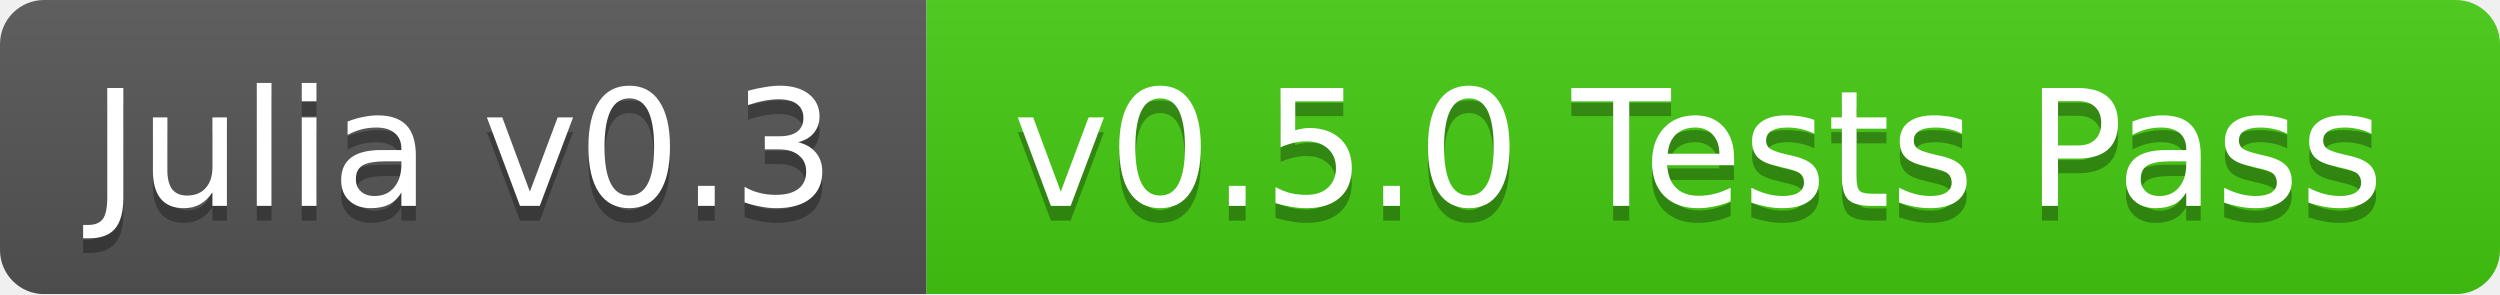
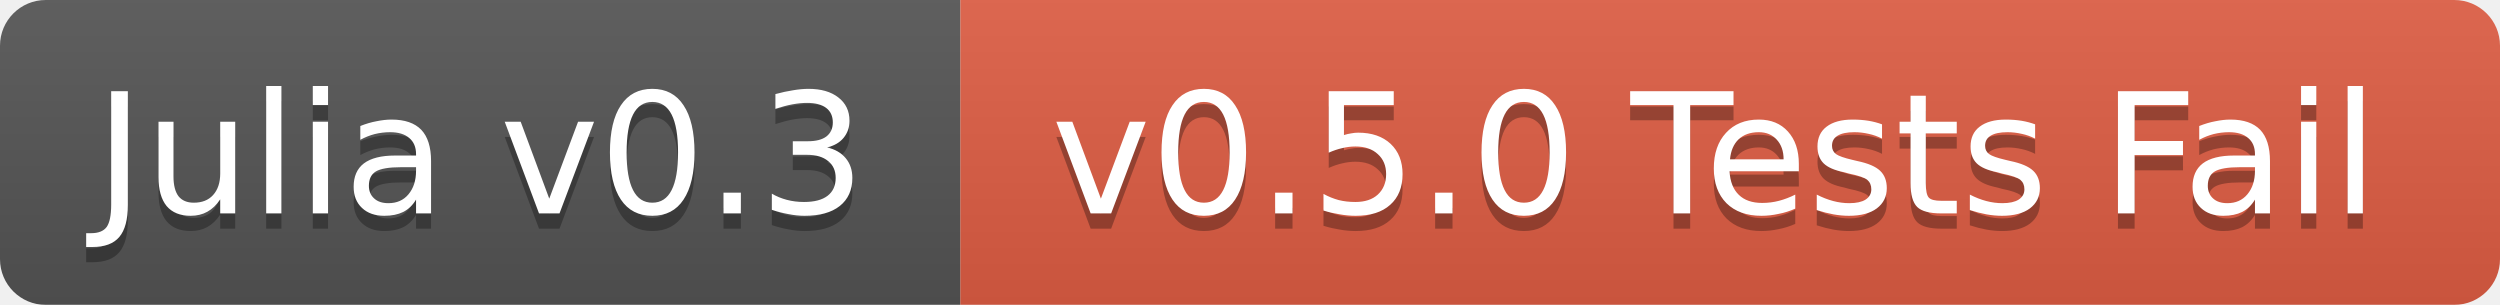
- <svg xmlns="http://www.w3.org/2000/svg" width="170" height="20">
+ <svg xmlns="http://www.w3.org/2000/svg" width="164" height="20">
  <linearGradient id="b" x2="0" y2="100%">
    <stop offset="0" stop-color="#bbb" stop-opacity=".1" />
    <stop offset="1" stop-opacity=".1" />
  </linearGradient>
  <mask id="a">
-     <rect width="170" height="20" rx="3" fill="#fff" />
+     <rect width="164" height="20" rx="3" fill="#fff" />
  </mask>
  <g mask="url(#a)">
    <path fill="#555" d="M0 0h63v20H0z" />
-     <path fill="#4c1" d="M63 0h107v20H63z" />
-     <path fill="url(#b)" d="M0 0h170v20H0z" />
+     <path fill="#e05d44" d="M63 0h101v20H63z" />
+     <path fill="url(#b)" d="M0 0h164v20H0z" />
  </g>
  <g fill="#fff" text-anchor="middle" font-family="DejaVu Sans,Verdana,Geneva,sans-serif" font-size="11">
    <text x="31.5" y="15" fill="#010101" fill-opacity=".3">Julia v0.3</text>
    <text x="31.5" y="14">Julia v0.3</text>
-     <text x="115.5" y="15" fill="#010101" fill-opacity=".3">v0.5.0 Tests Pass</text>
-     <text x="115.5" y="14">v0.5.0 Tests Pass</text>
+     <text x="112.5" y="15" fill="#010101" fill-opacity=".3">v0.5.0 Tests Fail</text>
+     <text x="112.5" y="14">v0.5.0 Tests Fail</text>
  </g>
</svg>
